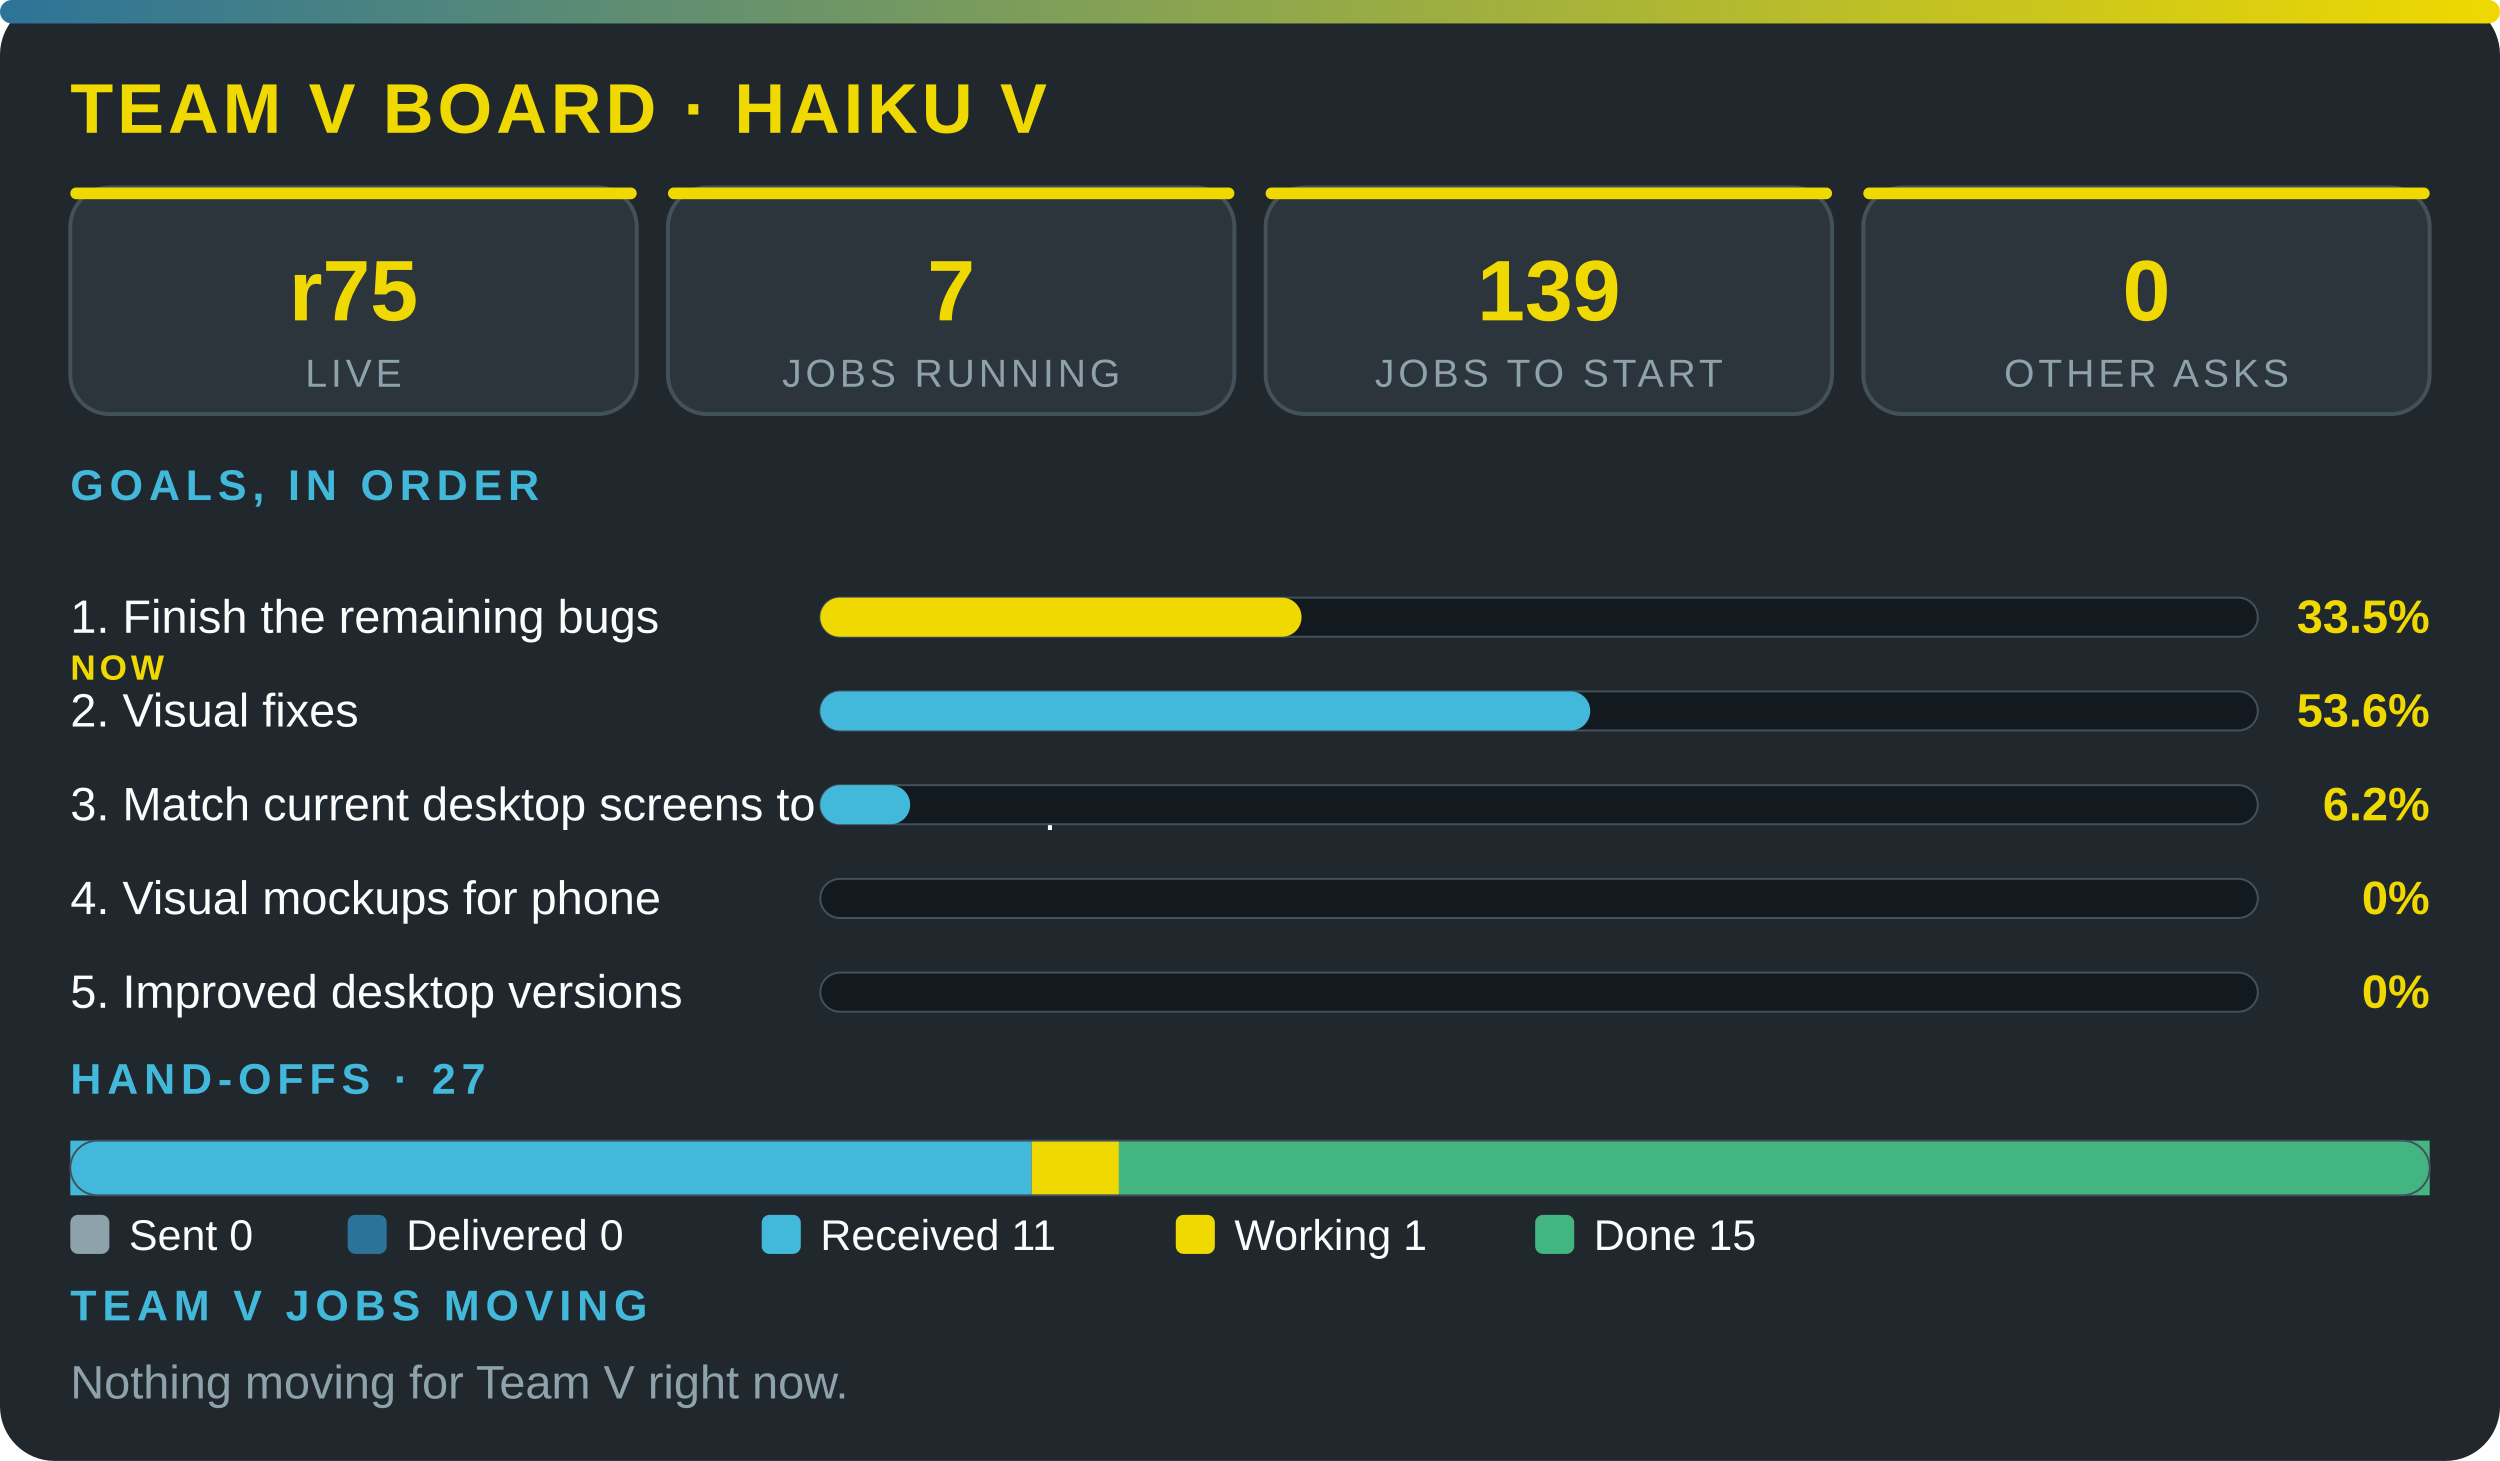
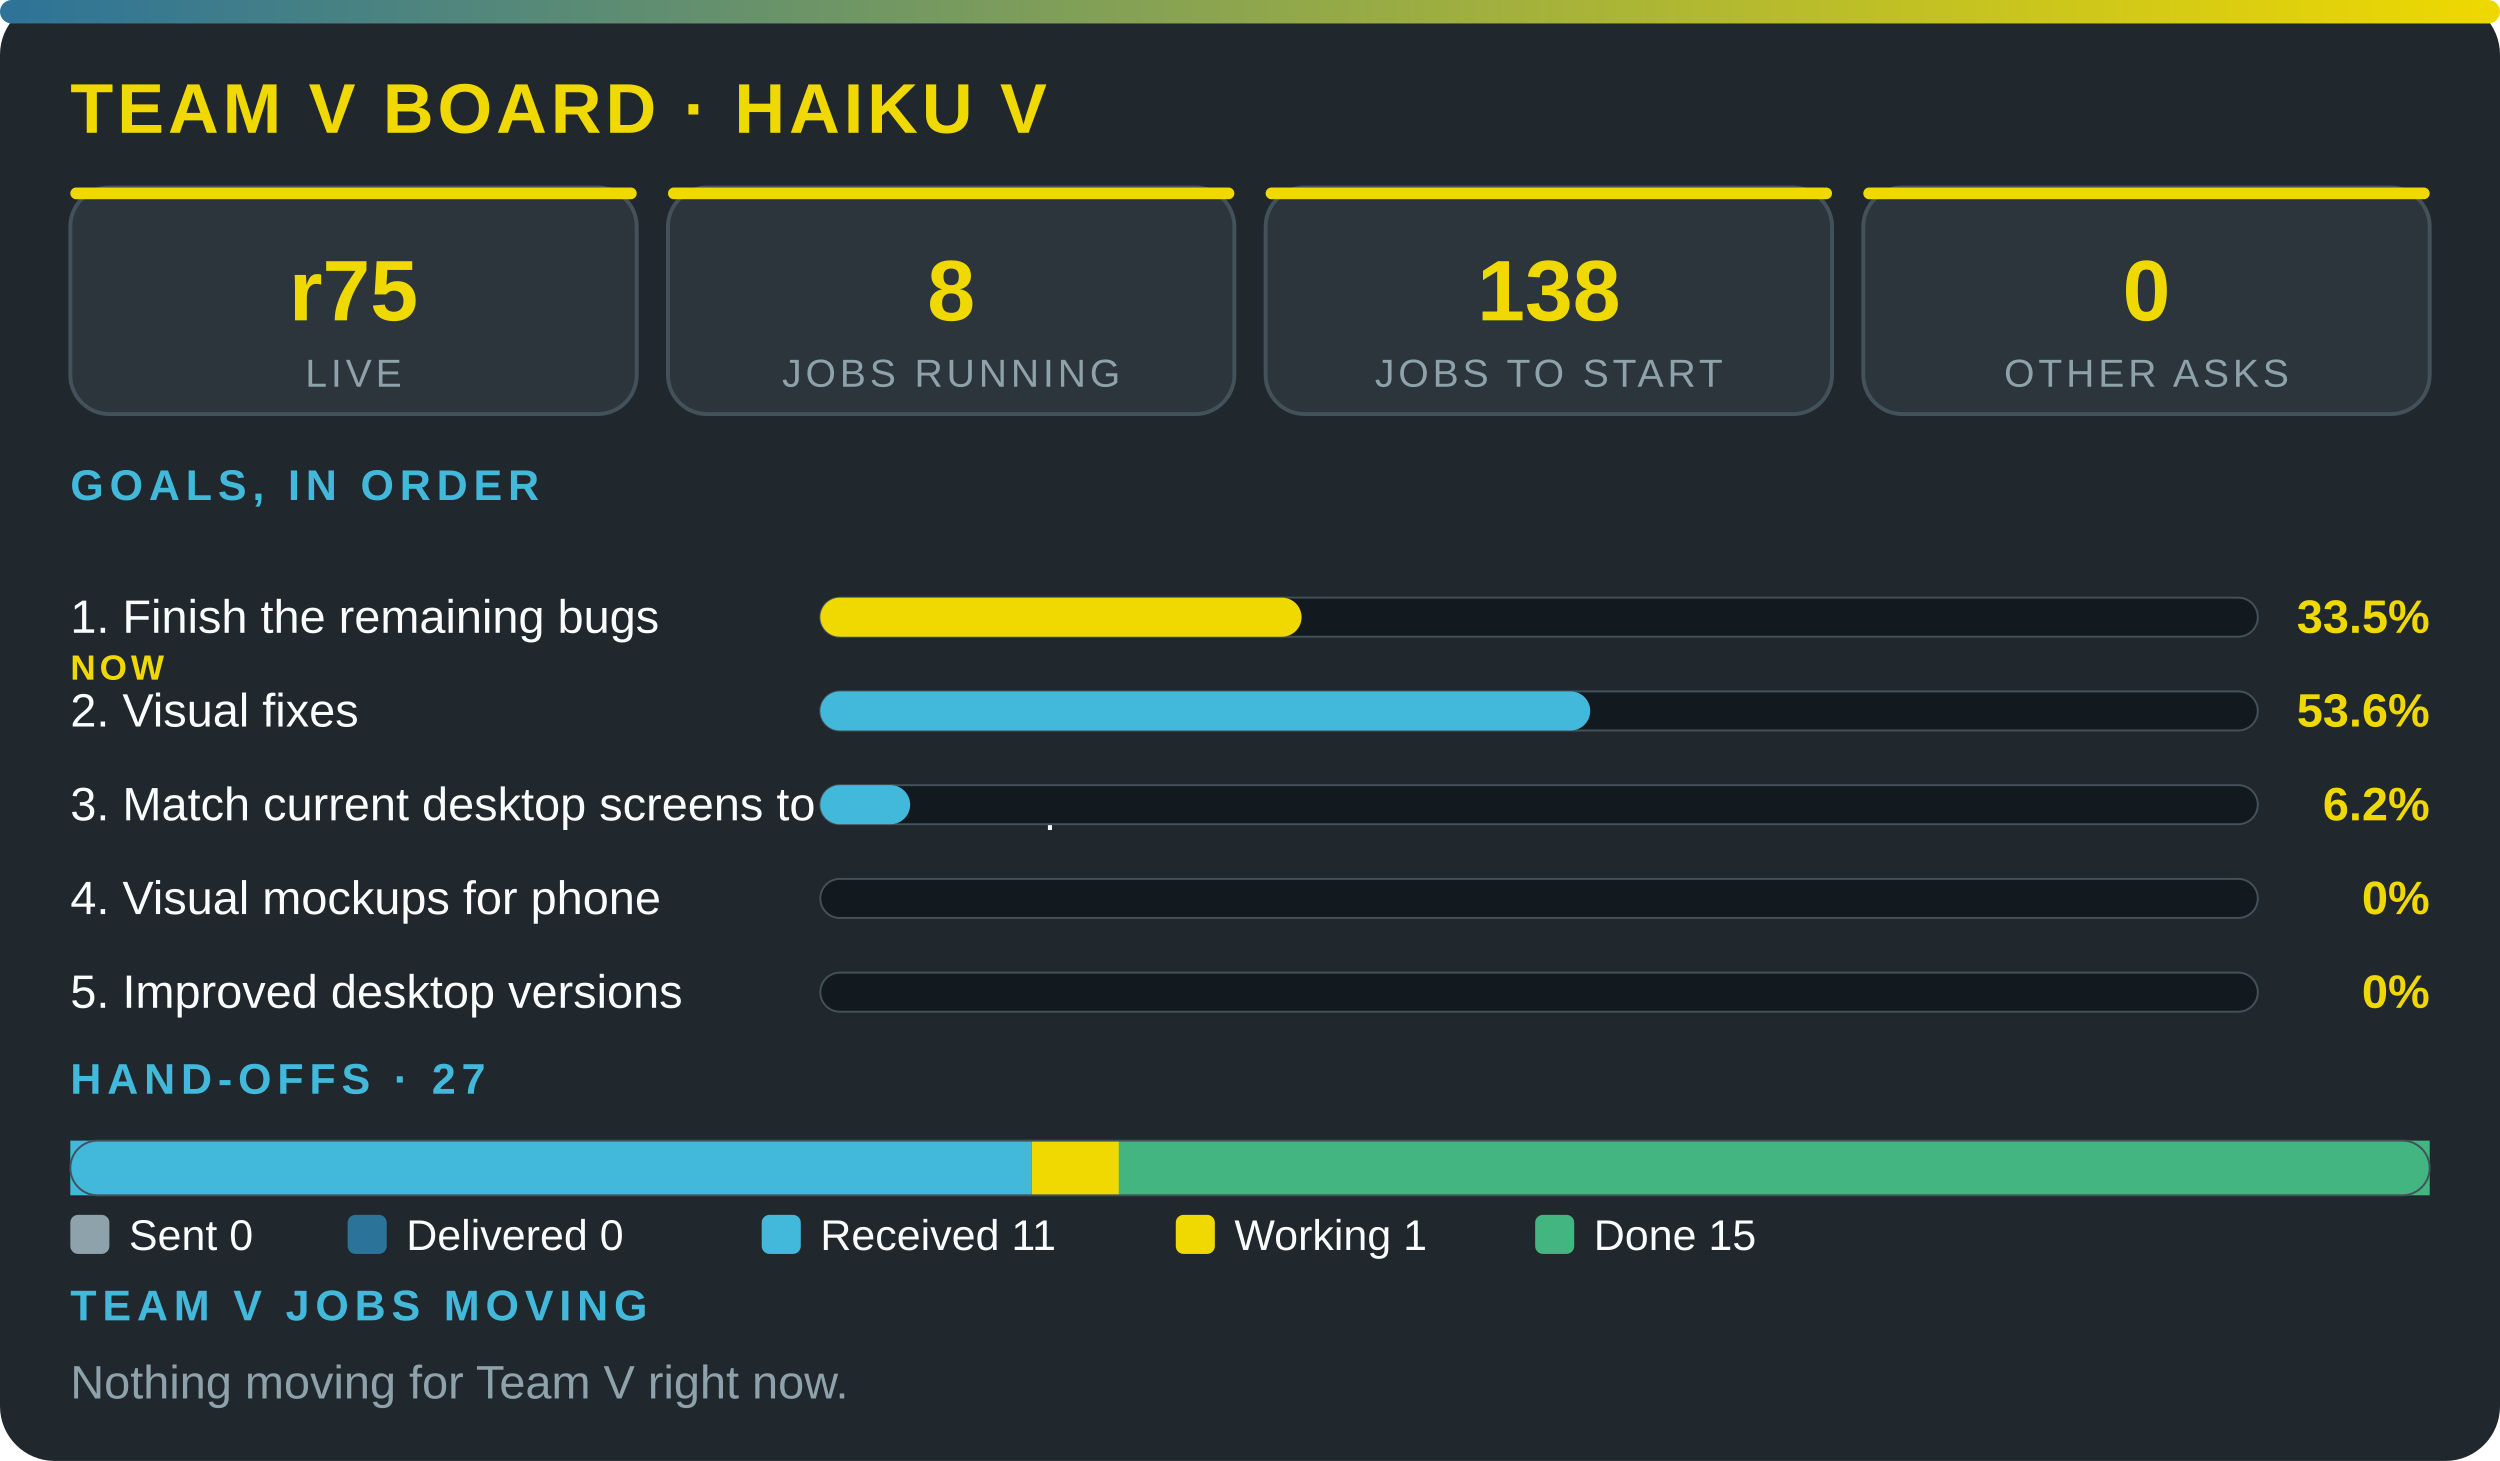
<svg xmlns="http://www.w3.org/2000/svg" viewBox="0 0 640 374" width="100%" role="img" aria-label="Team V board · Haiku V" font-family="'Segoe UI',system-ui,Arial,sans-serif">
  <defs>
    <linearGradient id="g">
      <stop offset="0" stop-color="#2c7399" />
      <stop offset="1" stop-color="#f0d900" />
    </linearGradient>
  </defs>
  <rect width="640" height="374" rx="14" fill="#20272d" />
  <rect width="640" height="6" rx="3" fill="url(#g)" />
  <text x="18" y="34" font-size="18" font-weight="800" fill="#f0d900" letter-spacing="1">TEAM V BOARD · HAIKU V</text>
  <rect x="18" y="48" width="145" height="58" rx="10" fill="#2c353c" stroke="#43515b" />
  <rect x="18" y="48" width="145" height="3" rx="1.5" fill="#f0d900" />
  <text x="90.5" y="82" font-size="22" font-weight="800" fill="#f0d900" text-anchor="middle">r75</text>
  <text x="90.5" y="99" font-size="10" fill="#8ea2ac" letter-spacing="1" text-anchor="middle">LIVE</text>
  <rect x="171" y="48" width="145" height="58" rx="10" fill="#2c353c" stroke="#43515b" />
  <rect x="171" y="48" width="145" height="3" rx="1.5" fill="#f0d900" />
-   <text x="243.5" y="82" font-size="22" font-weight="800" fill="#f0d900" text-anchor="middle">7</text>
+   <text x="243.5" y="82" font-size="22" font-weight="800" fill="#f0d900" text-anchor="middle">8</text>
  <text x="243.5" y="99" font-size="10" fill="#8ea2ac" letter-spacing="1" text-anchor="middle">JOBS RUNNING</text>
  <rect x="324" y="48" width="145" height="58" rx="10" fill="#2c353c" stroke="#43515b" />
  <rect x="324" y="48" width="145" height="3" rx="1.5" fill="#f0d900" />
-   <text x="396.5" y="82" font-size="22" font-weight="800" fill="#f0d900" text-anchor="middle">139</text>
+   <text x="396.5" y="82" font-size="22" font-weight="800" fill="#f0d900" text-anchor="middle">138</text>
  <text x="396.5" y="99" font-size="10" fill="#8ea2ac" letter-spacing="1" text-anchor="middle">JOBS TO START</text>
  <rect x="477" y="48" width="145" height="58" rx="10" fill="#2c353c" stroke="#43515b" />
  <rect x="477" y="48" width="145" height="3" rx="1.5" fill="#f0d900" />
  <text x="549.5" y="82" font-size="22" font-weight="800" fill="#f0d900" text-anchor="middle">0</text>
  <text x="549.5" y="99" font-size="10" fill="#8ea2ac" letter-spacing="1" text-anchor="middle">OTHER ASKS</text>
  <text x="18" y="128" font-size="11" font-weight="700" fill="#42b9da" letter-spacing="1.5">GOALS, IN ORDER</text>
  <text x="18" y="162" font-size="12" fill="#fbfcfc">1. Finish the remaining bugs</text>
  <text x="18" y="174" font-size="9" font-weight="800" letter-spacing="1" fill="#f0d900">NOW</text>
  <rect x="210" y="153" width="368" height="10" rx="5" fill="#12191f" stroke="#43515b" stroke-width=".5" />
  <rect x="210" y="153" width="123.2" height="10" rx="5" fill="#f0d900" />
  <text x="622" y="162" font-size="12" font-weight="800" fill="#f0d900" text-anchor="end">33.5%</text>
  <text x="18" y="186" font-size="12" fill="#fbfcfc">2. Visual fixes</text>
  <rect x="210" y="177" width="368" height="10" rx="5" fill="#12191f" stroke="#43515b" stroke-width=".5" />
  <rect x="210" y="177" width="197.1" height="10" rx="5" fill="#42b9da" />
  <text x="622" y="186" font-size="12" font-weight="800" fill="#f0d900" text-anchor="end">53.6%</text>
  <text x="18" y="210" font-size="12" fill="#fbfcfc">3. Match current desktop screens to the mockup</text>
  <rect x="210" y="201" width="368" height="10" rx="5" fill="#12191f" stroke="#43515b" stroke-width=".5" />
  <rect x="210" y="201" width="23" height="10" rx="5" fill="#42b9da" />
  <text x="622" y="210" font-size="12" font-weight="800" fill="#f0d900" text-anchor="end">6.2%</text>
  <text x="18" y="234" font-size="12" fill="#fbfcfc">4. Visual mockups for phone</text>
  <rect x="210" y="225" width="368" height="10" rx="5" fill="#12191f" stroke="#43515b" stroke-width=".5" />
  <text x="622" y="234" font-size="12" font-weight="800" fill="#f0d900" text-anchor="end">0%</text>
  <text x="18" y="258" font-size="12" fill="#fbfcfc">5. Improved desktop versions</text>
  <rect x="210" y="249" width="368" height="10" rx="5" fill="#12191f" stroke="#43515b" stroke-width=".5" />
  <text x="622" y="258" font-size="12" font-weight="800" fill="#f0d900" text-anchor="end">0%</text>
  <text x="18" y="280" font-size="11" font-weight="700" fill="#42b9da" letter-spacing="1.5">HAND-OFFS · 27</text>
  <rect x="18" y="292" width="246.1" height="14" fill="#42b9da" />
  <rect x="264.1" y="292" width="22.4" height="14" fill="#f0d900" />
  <rect x="286.4" y="292" width="335.6" height="14" fill="#43b581" />
  <rect x="18" y="292" width="604" height="14" rx="7" fill="none" stroke="#43515b" stroke-width=".5" />
  <rect x="18" y="311" width="10" height="10" rx="2" fill="#8ea2ac" />
  <text x="33" y="320" font-size="11" fill="#fbfcfc">Sent 0</text>
  <rect x="89" y="311" width="10" height="10" rx="2" fill="#2c7399" />
  <text x="104" y="320" font-size="11" fill="#fbfcfc">Delivered 0</text>
  <rect x="195" y="311" width="10" height="10" rx="2" fill="#42b9da" />
  <text x="210" y="320" font-size="11" fill="#fbfcfc">Received 11</text>
  <rect x="301" y="311" width="10" height="10" rx="2" fill="#f0d900" />
  <text x="316" y="320" font-size="11" fill="#fbfcfc">Working 1</text>
  <rect x="393" y="311" width="10" height="10" rx="2" fill="#43b581" />
  <text x="408" y="320" font-size="11" fill="#fbfcfc">Done 15</text>
  <text x="18" y="338" font-size="11" font-weight="700" fill="#42b9da" letter-spacing="1.5">TEAM V JOBS MOVING</text>
  <text x="18" y="358" font-size="12" fill="#8ea2ac">Nothing moving for Team V right now.</text>
</svg>
